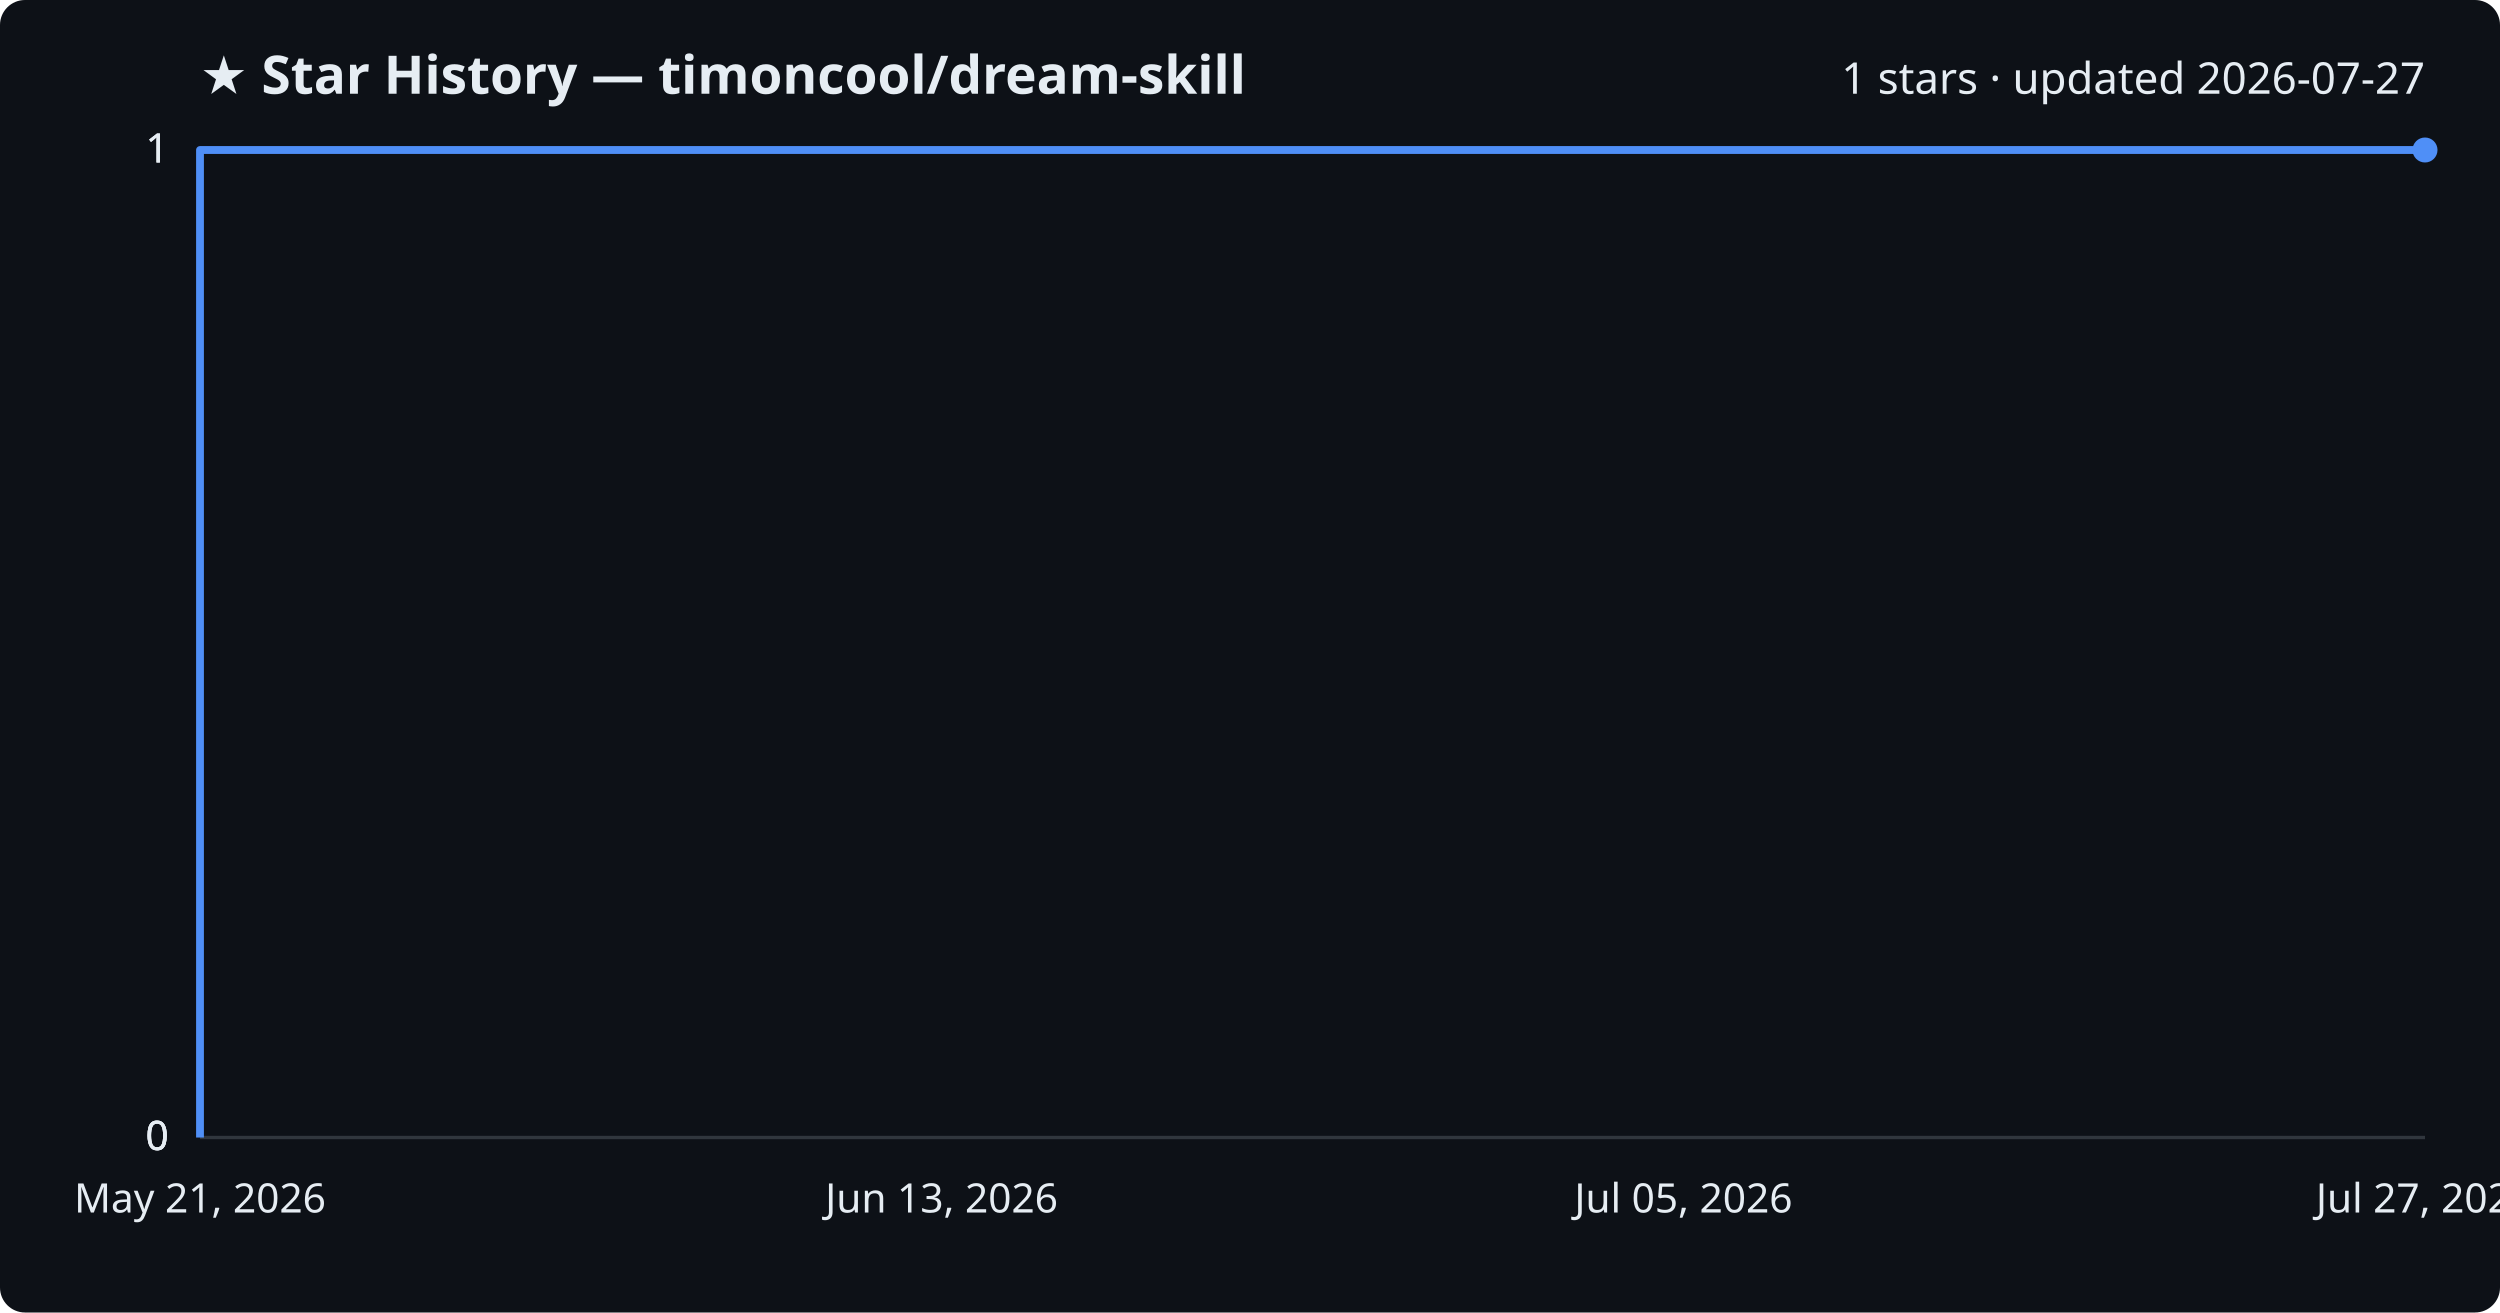
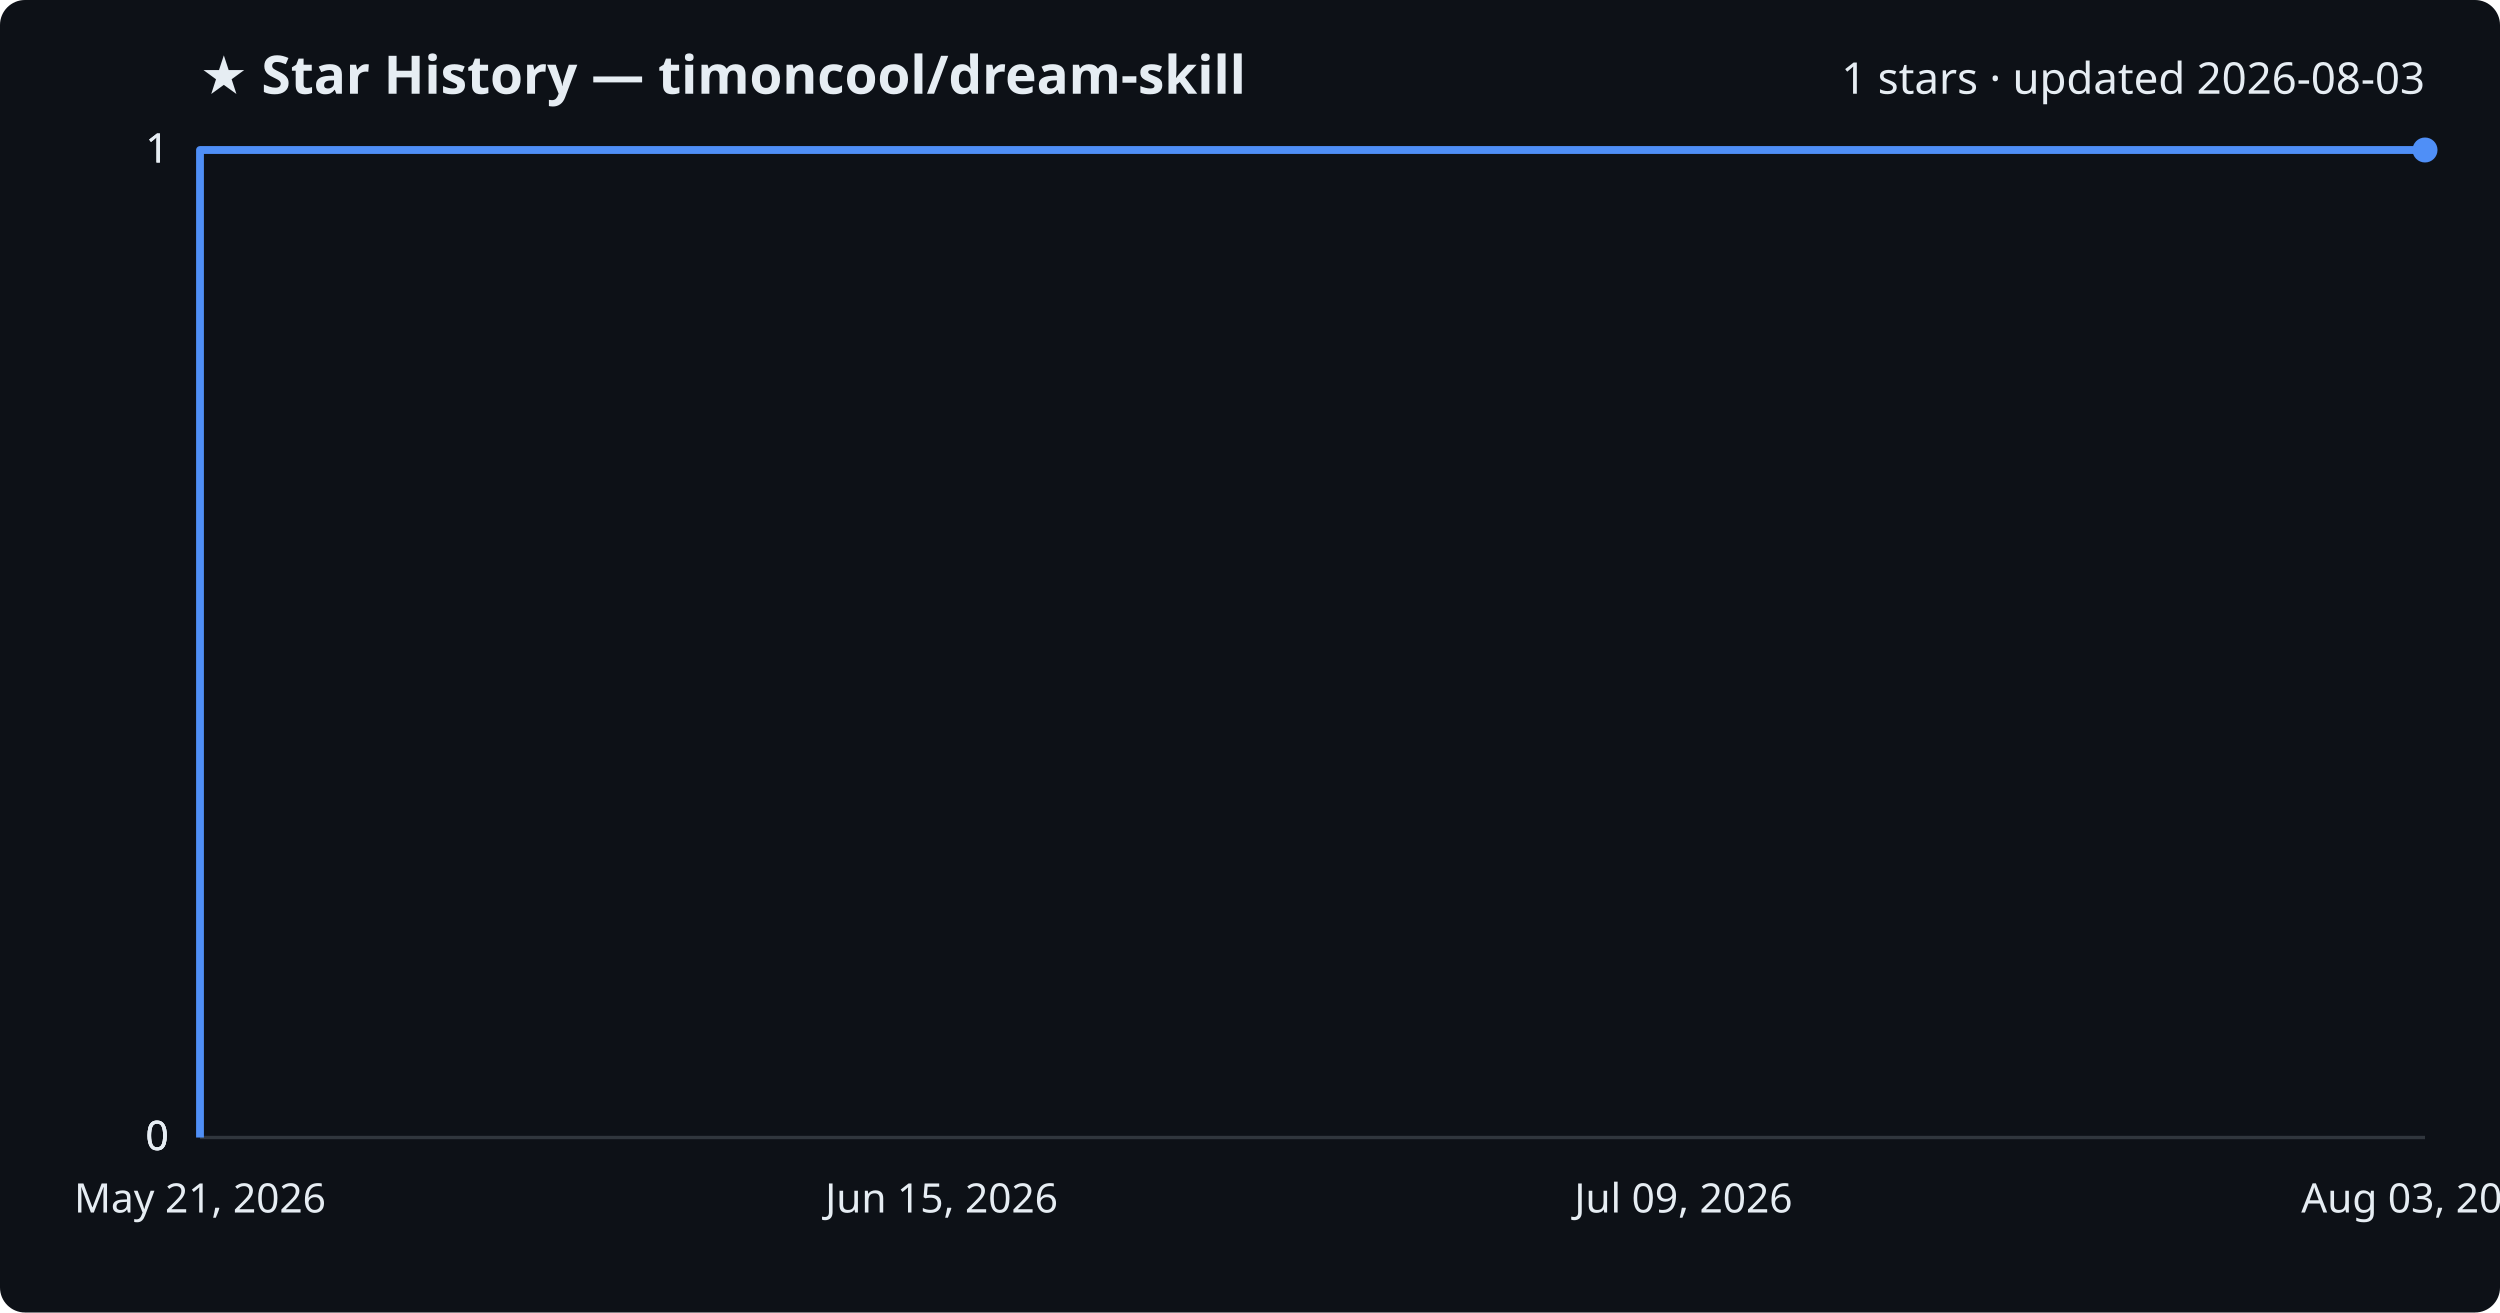
<svg xmlns="http://www.w3.org/2000/svg" viewBox="0 0 800 420" font-family="Segoe UI, sans-serif">
  <rect width="800" height="420" fill="#0d1117" rx="8" />
  <text x="64" y="30" fill="#e6edf3" font-size="17" font-weight="700">★ Star History — timoncool/dream-skill</text>
-   <text x="776" y="30" fill="#e6edf3" font-size="14" text-anchor="end">1 stars · updated 2026-07-27</text>
+   <text x="776" y="30" fill="#e6edf3" font-size="14" text-anchor="end">1 stars · updated 2026-08-03</text>
  <line x1="64" y1="364.0" x2="776" y2="364.0" stroke="#30363d" stroke-width="1" />
  <text x="54" y="368.0" fill="#e6edf3" font-size="13" text-anchor="end">0</text>
  <line x1="64" y1="364.0" x2="776" y2="364.0" stroke="#30363d" stroke-width="1" />
  <text x="54" y="368.0" fill="#e6edf3" font-size="13" text-anchor="end">0</text>
  <line x1="64" y1="364.0" x2="776" y2="364.0" stroke="#30363d" stroke-width="1" />
  <text x="54" y="368.0" fill="#e6edf3" font-size="13" text-anchor="end">0</text>
  <line x1="64" y1="48.0" x2="776" y2="48.0" stroke="#30363d" stroke-width="1" />
  <text x="54" y="52.0" fill="#e6edf3" font-size="13" text-anchor="end">1</text>
  <line x1="64" y1="48.0" x2="776" y2="48.0" stroke="#30363d" stroke-width="1" />
  <text x="54" y="52.0" fill="#e6edf3" font-size="13" text-anchor="end">1</text>
  <path d="M64.0,364.0 L64.0,48.0 L776.0,48.0" fill="none" stroke="#4f8ff7" stroke-width="2.5" stroke-linejoin="round" />
  <circle cx="776.0" cy="48.0" r="4" fill="#4f8ff7" />
  <text x="64.0" y="388" fill="#e6edf3" font-size="13" text-anchor="middle">May 21, 2026</text>
-   <text x="301.3" y="388" fill="#e6edf3" font-size="13" text-anchor="middle">Jun 13, 2026</text>
-   <text x="538.7" y="388" fill="#e6edf3" font-size="13" text-anchor="middle">Jul 05, 2026</text>
-   <text x="776.0" y="388" fill="#e6edf3" font-size="13" text-anchor="middle">Jul 27, 2026</text>
+   <text x="301.3" y="388" fill="#e6edf3" font-size="13" text-anchor="middle">Jun 15, 2026</text>
+   <text x="538.7" y="388" fill="#e6edf3" font-size="13" text-anchor="middle">Jul 09, 2026</text>
+   <text x="776.0" y="388" fill="#e6edf3" font-size="13" text-anchor="middle">Aug 03, 2026</text>
</svg>
